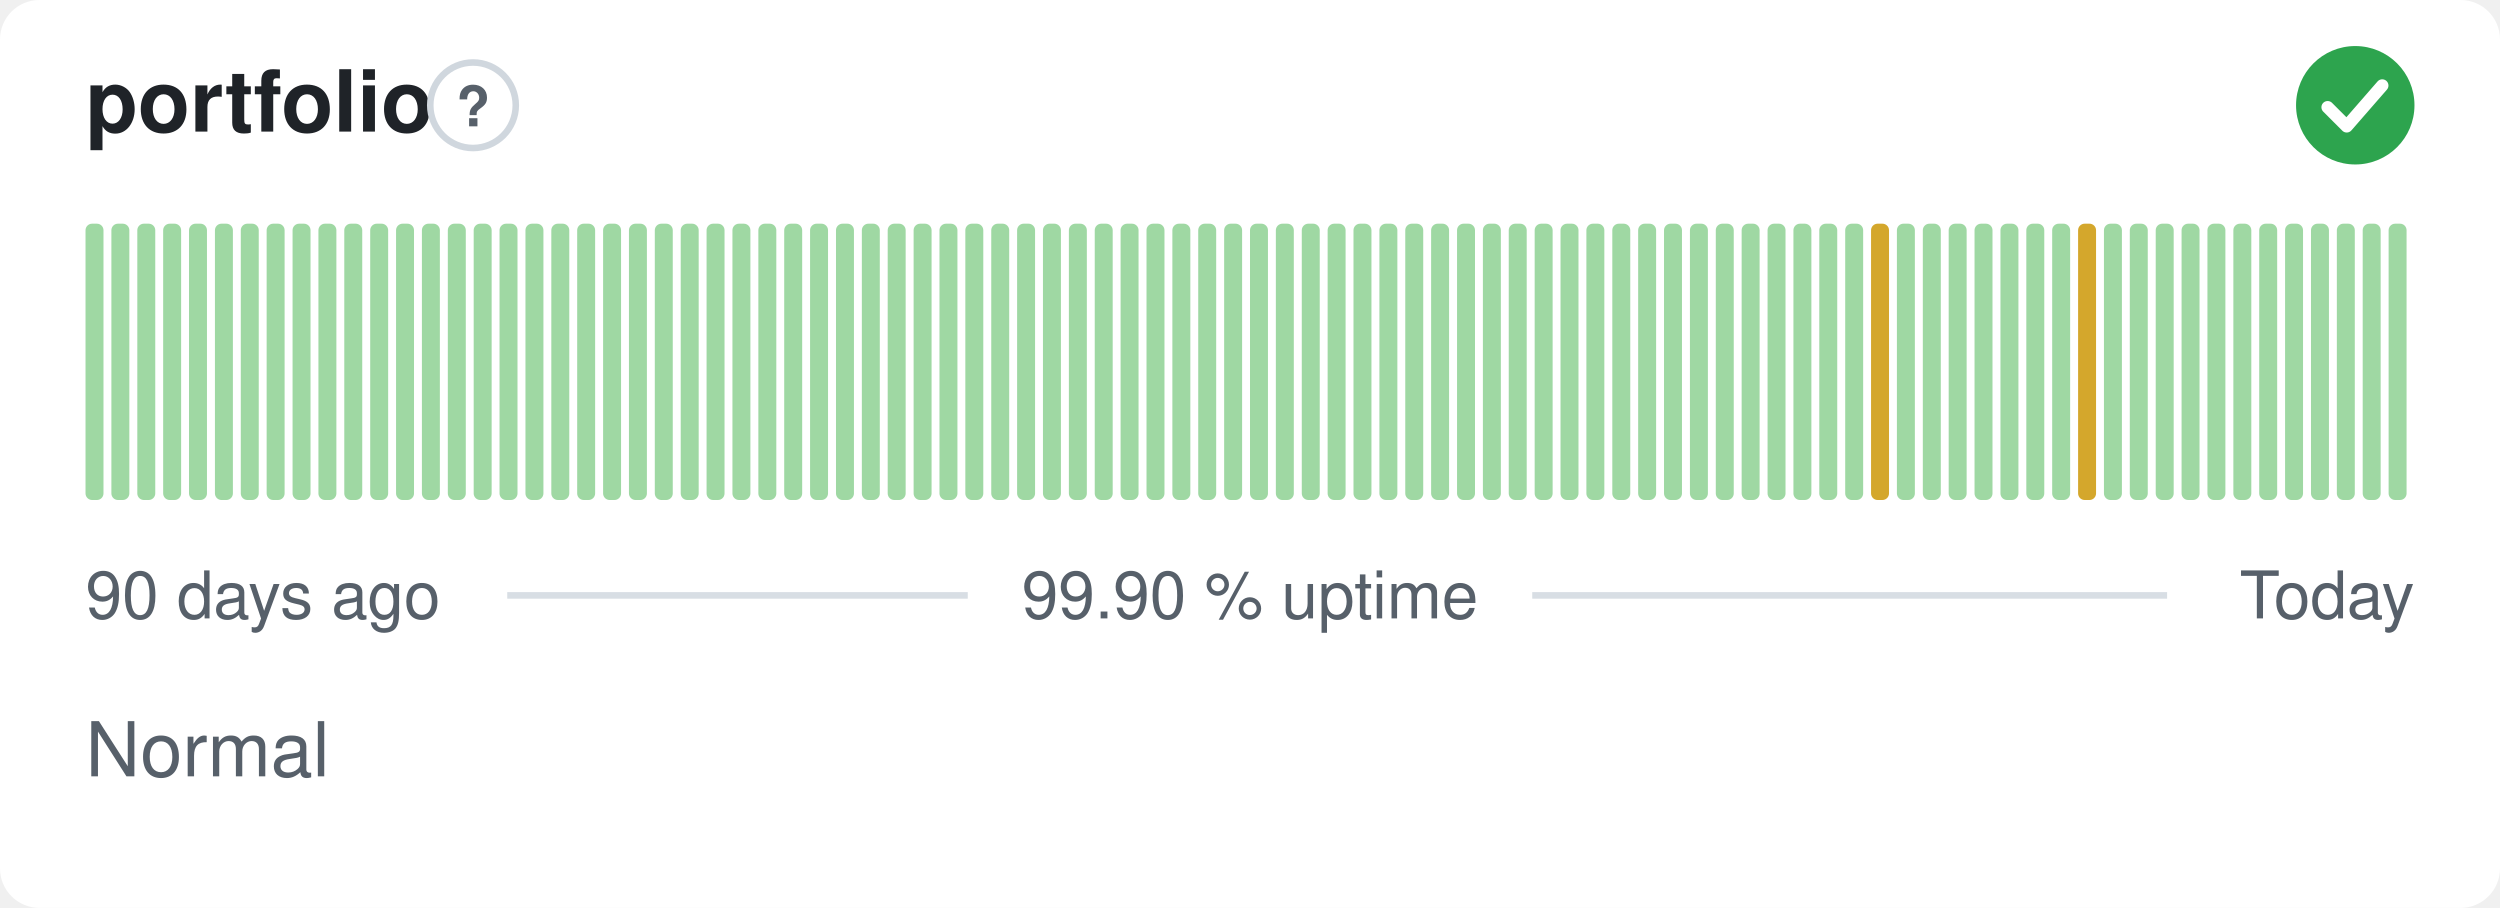
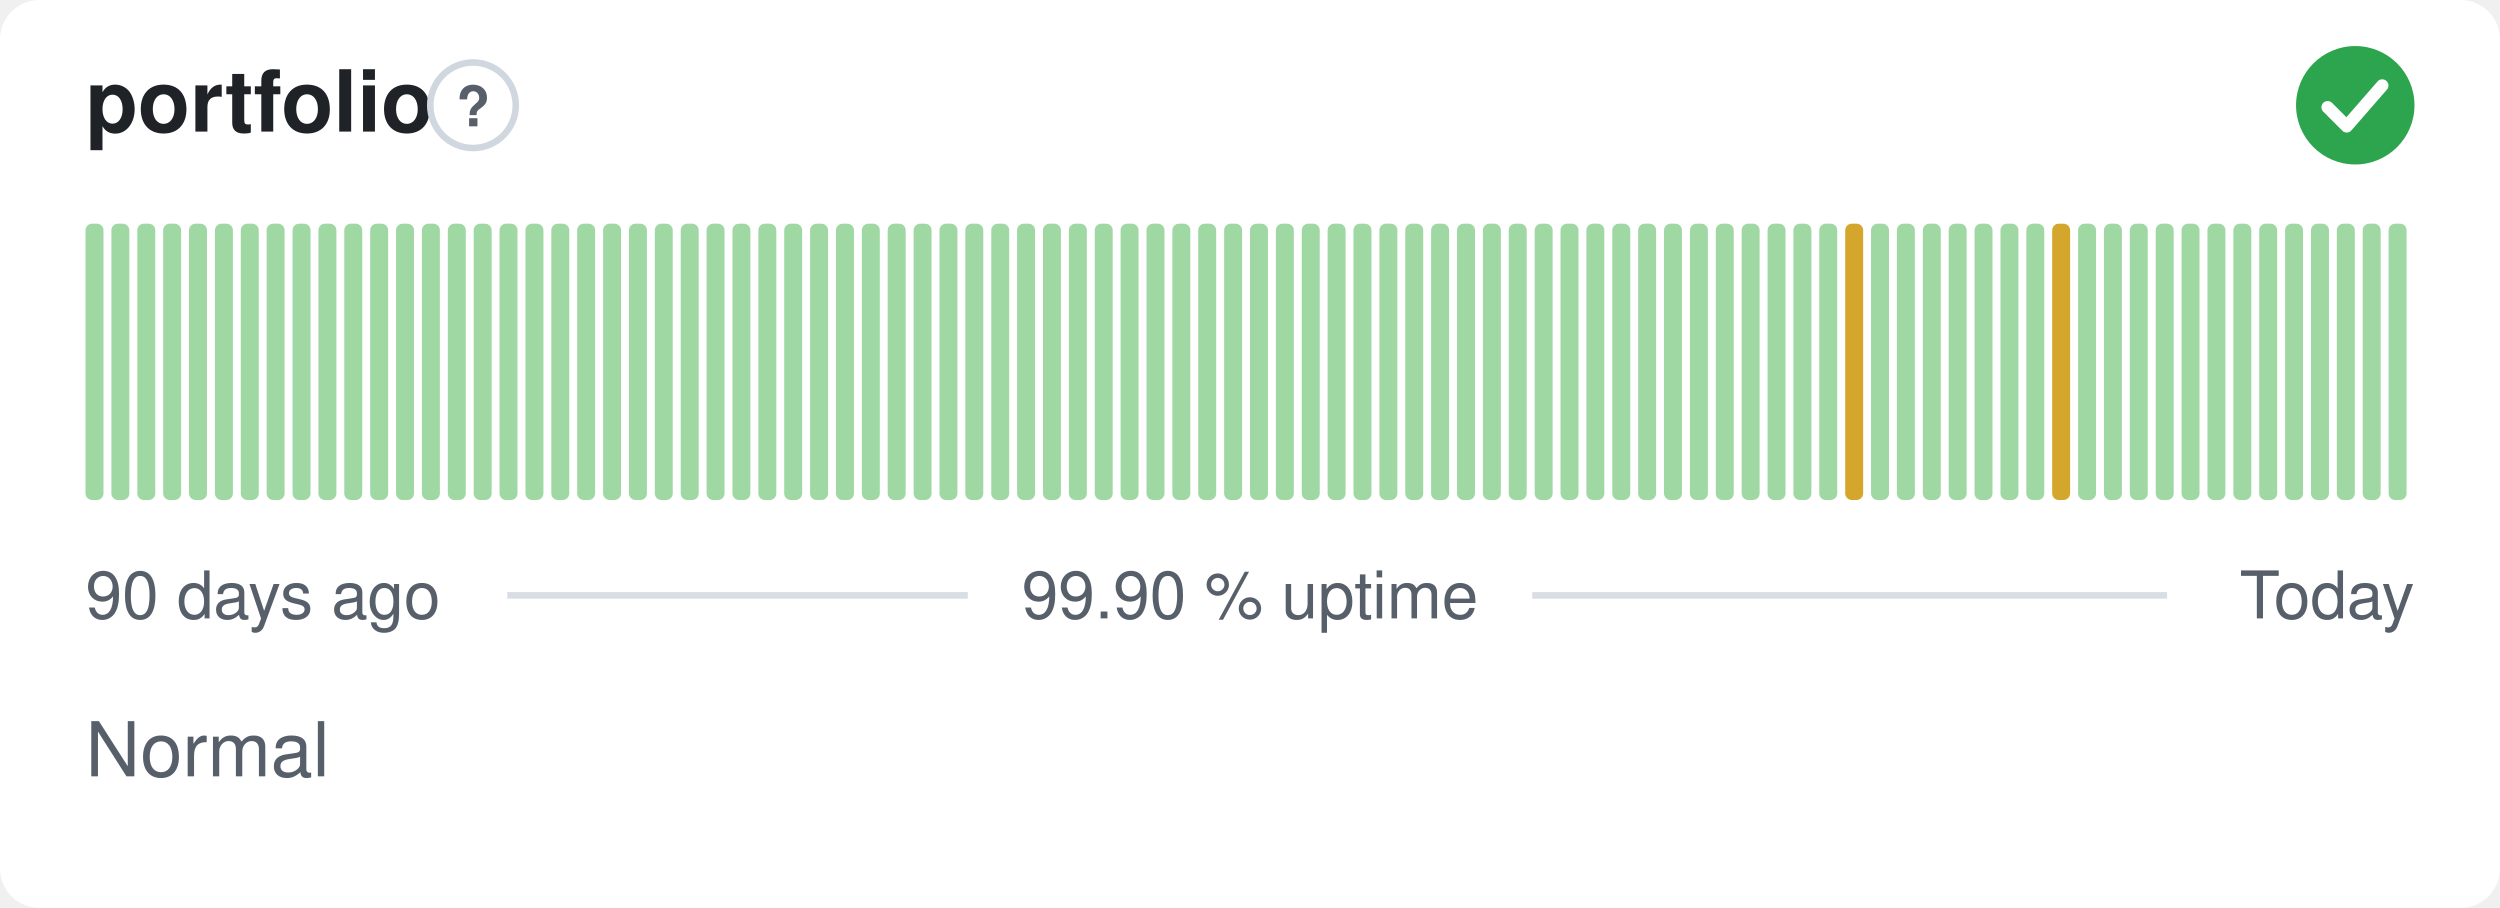
<svg xmlns="http://www.w3.org/2000/svg" width="380" height="138" viewBox="0 0 380 138" role="img" aria-label="portfolio: Normal, 99.90 % uptime over the last 90 days" font-family="-apple-system,BlinkMacSystemFont,'Segoe UI',Helvetica,Arial,sans-serif">
  <style>
    @media (prefers-color-scheme: dark) {
      .bg { fill: #0d1117 }
      .title { fill: #e6edf3 }
      .muted { fill: #8b949e }
      .hint { stroke: #30363d }
      .rule { stroke: #30363d }
      .nodata { fill: #21262d }
    }
  </style>
  <rect class="bg" width="380" height="138" rx="6" fill="#ffffff" />
  <text class="title" x="13" y="20" font-size="13" font-weight="600" fill="#1f2328">portfolio</text>
  <circle class="hint" cx="71.9" cy="16" r="6.5" fill="none" stroke="#d0d7de" stroke-width="1" />
  <text class="muted" x="71.9" y="19.2" text-anchor="middle" font-size="8.5" font-weight="700" fill="#57606a">?</text>
  <circle cx="358" cy="16" r="9" fill="#2da44e" />
  <path d="M353.80 16.30l2.90 2.90 5.40 -6.20" fill="none" stroke="#fff" stroke-width="1.89" stroke-linecap="round" stroke-linejoin="round" />
  <rect x="13.00" y="34.00" width="2.73" height="42.00" rx="1" fill="#9fd8a3" />
  <rect x="16.93" y="34.00" width="2.73" height="42.00" rx="1" fill="#9fd8a3" />
  <rect x="20.87" y="34.00" width="2.73" height="42.00" rx="1" fill="#9fd8a3" />
  <rect x="24.80" y="34.00" width="2.73" height="42.00" rx="1" fill="#9fd8a3" />
  <rect x="28.73" y="34.00" width="2.73" height="42.00" rx="1" fill="#9fd8a3" />
  <rect x="32.67" y="34.00" width="2.73" height="42.00" rx="1" fill="#9fd8a3" />
  <rect x="36.60" y="34.00" width="2.73" height="42.00" rx="1" fill="#9fd8a3" />
  <rect x="40.53" y="34.00" width="2.73" height="42.00" rx="1" fill="#9fd8a3" />
  <rect x="44.47" y="34.00" width="2.73" height="42.00" rx="1" fill="#9fd8a3" />
  <rect x="48.40" y="34.00" width="2.73" height="42.00" rx="1" fill="#9fd8a3" />
  <rect x="52.33" y="34.00" width="2.73" height="42.00" rx="1" fill="#9fd8a3" />
  <rect x="56.27" y="34.00" width="2.73" height="42.00" rx="1" fill="#9fd8a3" />
  <rect x="60.20" y="34.00" width="2.73" height="42.00" rx="1" fill="#9fd8a3" />
  <rect x="64.13" y="34.00" width="2.73" height="42.00" rx="1" fill="#9fd8a3" />
  <rect x="68.07" y="34.00" width="2.73" height="42.00" rx="1" fill="#9fd8a3" />
  <rect x="72.00" y="34.00" width="2.73" height="42.00" rx="1" fill="#9fd8a3" />
  <rect x="75.93" y="34.00" width="2.73" height="42.00" rx="1" fill="#9fd8a3" />
  <rect x="79.87" y="34.00" width="2.73" height="42.00" rx="1" fill="#9fd8a3" />
  <rect x="83.80" y="34.00" width="2.73" height="42.00" rx="1" fill="#9fd8a3" />
  <rect x="87.73" y="34.00" width="2.73" height="42.00" rx="1" fill="#9fd8a3" />
  <rect x="91.67" y="34.00" width="2.73" height="42.00" rx="1" fill="#9fd8a3" />
  <rect x="95.60" y="34.00" width="2.73" height="42.00" rx="1" fill="#9fd8a3" />
  <rect x="99.53" y="34.00" width="2.73" height="42.00" rx="1" fill="#9fd8a3" />
  <rect x="103.47" y="34.00" width="2.73" height="42.00" rx="1" fill="#9fd8a3" />
  <rect x="107.40" y="34.00" width="2.73" height="42.00" rx="1" fill="#9fd8a3" />
  <rect x="111.33" y="34.00" width="2.73" height="42.00" rx="1" fill="#9fd8a3" />
  <rect x="115.27" y="34.00" width="2.73" height="42.00" rx="1" fill="#9fd8a3" />
  <rect x="119.20" y="34.00" width="2.73" height="42.00" rx="1" fill="#9fd8a3" />
  <rect x="123.13" y="34.00" width="2.73" height="42.00" rx="1" fill="#9fd8a3" />
  <rect x="127.07" y="34.00" width="2.73" height="42.00" rx="1" fill="#9fd8a3" />
  <rect x="131.00" y="34.00" width="2.73" height="42.00" rx="1" fill="#9fd8a3" />
  <rect x="134.93" y="34.00" width="2.73" height="42.00" rx="1" fill="#9fd8a3" />
  <rect x="138.87" y="34.00" width="2.73" height="42.00" rx="1" fill="#9fd8a3" />
  <rect x="142.80" y="34.00" width="2.73" height="42.00" rx="1" fill="#9fd8a3" />
  <rect x="146.73" y="34.00" width="2.73" height="42.00" rx="1" fill="#9fd8a3" />
  <rect x="150.67" y="34.00" width="2.73" height="42.00" rx="1" fill="#9fd8a3" />
  <rect x="154.60" y="34.00" width="2.73" height="42.00" rx="1" fill="#9fd8a3" />
  <rect x="158.53" y="34.00" width="2.73" height="42.00" rx="1" fill="#9fd8a3" />
  <rect x="162.47" y="34.00" width="2.73" height="42.00" rx="1" fill="#9fd8a3" />
  <rect x="166.40" y="34.00" width="2.73" height="42.00" rx="1" fill="#9fd8a3" />
  <rect x="170.33" y="34.00" width="2.73" height="42.00" rx="1" fill="#9fd8a3" />
  <rect x="174.27" y="34.00" width="2.73" height="42.00" rx="1" fill="#9fd8a3" />
  <rect x="178.20" y="34.00" width="2.73" height="42.00" rx="1" fill="#9fd8a3" />
  <rect x="182.13" y="34.00" width="2.73" height="42.00" rx="1" fill="#9fd8a3" />
  <rect x="186.07" y="34.00" width="2.73" height="42.00" rx="1" fill="#9fd8a3" />
  <rect x="190.00" y="34.00" width="2.73" height="42.00" rx="1" fill="#9fd8a3" />
  <rect x="193.93" y="34.00" width="2.73" height="42.00" rx="1" fill="#9fd8a3" />
  <rect x="197.87" y="34.00" width="2.73" height="42.00" rx="1" fill="#9fd8a3" />
  <rect x="201.80" y="34.00" width="2.73" height="42.00" rx="1" fill="#9fd8a3" />
  <rect x="205.73" y="34.00" width="2.73" height="42.00" rx="1" fill="#9fd8a3" />
  <rect x="209.67" y="34.00" width="2.73" height="42.00" rx="1" fill="#9fd8a3" />
  <rect x="213.60" y="34.00" width="2.73" height="42.00" rx="1" fill="#9fd8a3" />
  <rect x="217.53" y="34.00" width="2.73" height="42.00" rx="1" fill="#9fd8a3" />
  <rect x="221.47" y="34.00" width="2.73" height="42.00" rx="1" fill="#9fd8a3" />
  <rect x="225.40" y="34.00" width="2.73" height="42.00" rx="1" fill="#9fd8a3" />
  <rect x="229.33" y="34.00" width="2.73" height="42.00" rx="1" fill="#9fd8a3" />
  <rect x="233.27" y="34.00" width="2.73" height="42.00" rx="1" fill="#9fd8a3" />
  <rect x="237.20" y="34.00" width="2.73" height="42.00" rx="1" fill="#9fd8a3" />
  <rect x="241.13" y="34.00" width="2.73" height="42.00" rx="1" fill="#9fd8a3" />
  <rect x="245.07" y="34.00" width="2.73" height="42.00" rx="1" fill="#9fd8a3" />
  <rect x="249.00" y="34.00" width="2.73" height="42.00" rx="1" fill="#9fd8a3" />
  <rect x="252.93" y="34.00" width="2.73" height="42.00" rx="1" fill="#9fd8a3" />
  <rect x="256.87" y="34.00" width="2.73" height="42.00" rx="1" fill="#9fd8a3" />
  <rect x="260.80" y="34.00" width="2.73" height="42.00" rx="1" fill="#9fd8a3" />
  <rect x="264.73" y="34.00" width="2.73" height="42.00" rx="1" fill="#9fd8a3" />
  <rect x="268.67" y="34.00" width="2.73" height="42.00" rx="1" fill="#9fd8a3" />
  <rect x="272.60" y="34.00" width="2.73" height="42.00" rx="1" fill="#9fd8a3" />
  <rect x="276.53" y="34.00" width="2.73" height="42.00" rx="1" fill="#9fd8a3" />
-   <rect x="280.47" y="34.00" width="2.73" height="42.00" rx="1" fill="#9fd8a3" />
-   <rect x="284.40" y="34.00" width="2.73" height="42.00" rx="1" fill="#d4a72c" />
+   <rect x="280.47" y="34.00" width="2.73" height="42.00" rx="1" fill="#d4a72c" />
+   <rect x="284.40" y="34.00" width="2.73" height="42.00" rx="1" fill="#9fd8a3" />
  <rect x="288.33" y="34.00" width="2.73" height="42.00" rx="1" fill="#9fd8a3" />
  <rect x="292.27" y="34.00" width="2.73" height="42.00" rx="1" fill="#9fd8a3" />
  <rect x="296.20" y="34.00" width="2.73" height="42.00" rx="1" fill="#9fd8a3" />
  <rect x="300.13" y="34.00" width="2.73" height="42.00" rx="1" fill="#9fd8a3" />
  <rect x="304.07" y="34.00" width="2.73" height="42.00" rx="1" fill="#9fd8a3" />
  <rect x="308.00" y="34.00" width="2.73" height="42.00" rx="1" fill="#9fd8a3" />
-   <rect x="311.93" y="34.00" width="2.73" height="42.00" rx="1" fill="#9fd8a3" />
-   <rect x="315.87" y="34.00" width="2.73" height="42.00" rx="1" fill="#d4a72c" />
+   <rect x="311.93" y="34.00" width="2.73" height="42.00" rx="1" fill="#d4a72c" />
+   <rect x="315.87" y="34.00" width="2.73" height="42.00" rx="1" fill="#9fd8a3" />
  <rect x="319.80" y="34.00" width="2.73" height="42.00" rx="1" fill="#9fd8a3" />
  <rect x="323.73" y="34.00" width="2.73" height="42.00" rx="1" fill="#9fd8a3" />
  <rect x="327.67" y="34.00" width="2.73" height="42.00" rx="1" fill="#9fd8a3" />
  <rect x="331.60" y="34.00" width="2.73" height="42.00" rx="1" fill="#9fd8a3" />
  <rect x="335.53" y="34.00" width="2.73" height="42.00" rx="1" fill="#9fd8a3" />
  <rect x="339.47" y="34.00" width="2.73" height="42.00" rx="1" fill="#9fd8a3" />
  <rect x="343.40" y="34.00" width="2.73" height="42.00" rx="1" fill="#9fd8a3" />
  <rect x="347.33" y="34.00" width="2.73" height="42.00" rx="1" fill="#9fd8a3" />
  <rect x="351.27" y="34.00" width="2.73" height="42.00" rx="1" fill="#9fd8a3" />
  <rect x="355.20" y="34.00" width="2.73" height="42.00" rx="1" fill="#9fd8a3" />
  <rect x="359.13" y="34.00" width="2.73" height="42.00" rx="1" fill="#9fd8a3" />
  <rect x="363.07" y="34.00" width="2.73" height="42.00" rx="1" fill="#9fd8a3" />
  <text class="muted" x="13" y="94" font-size="10" fill="#57606a">90 days ago</text>
  <text class="muted" x="190" y="94" text-anchor="middle" font-size="10" fill="#57606a">99.90 % uptime</text>
  <text class="muted" x="367" y="94" text-anchor="end" font-size="10" fill="#57606a">Today</text>
  <line class="rule" x1="77.1" y1="90.5" x2="147.1" y2="90.5" stroke="#d8dee4" stroke-width="1" />
  <line class="rule" x1="232.9" y1="90.5" x2="329.4" y2="90.5" stroke="#d8dee4" stroke-width="1" />
  <text class="muted" x="13" y="118" font-size="11.5" fill="#57606a">Normal</text>
</svg>
